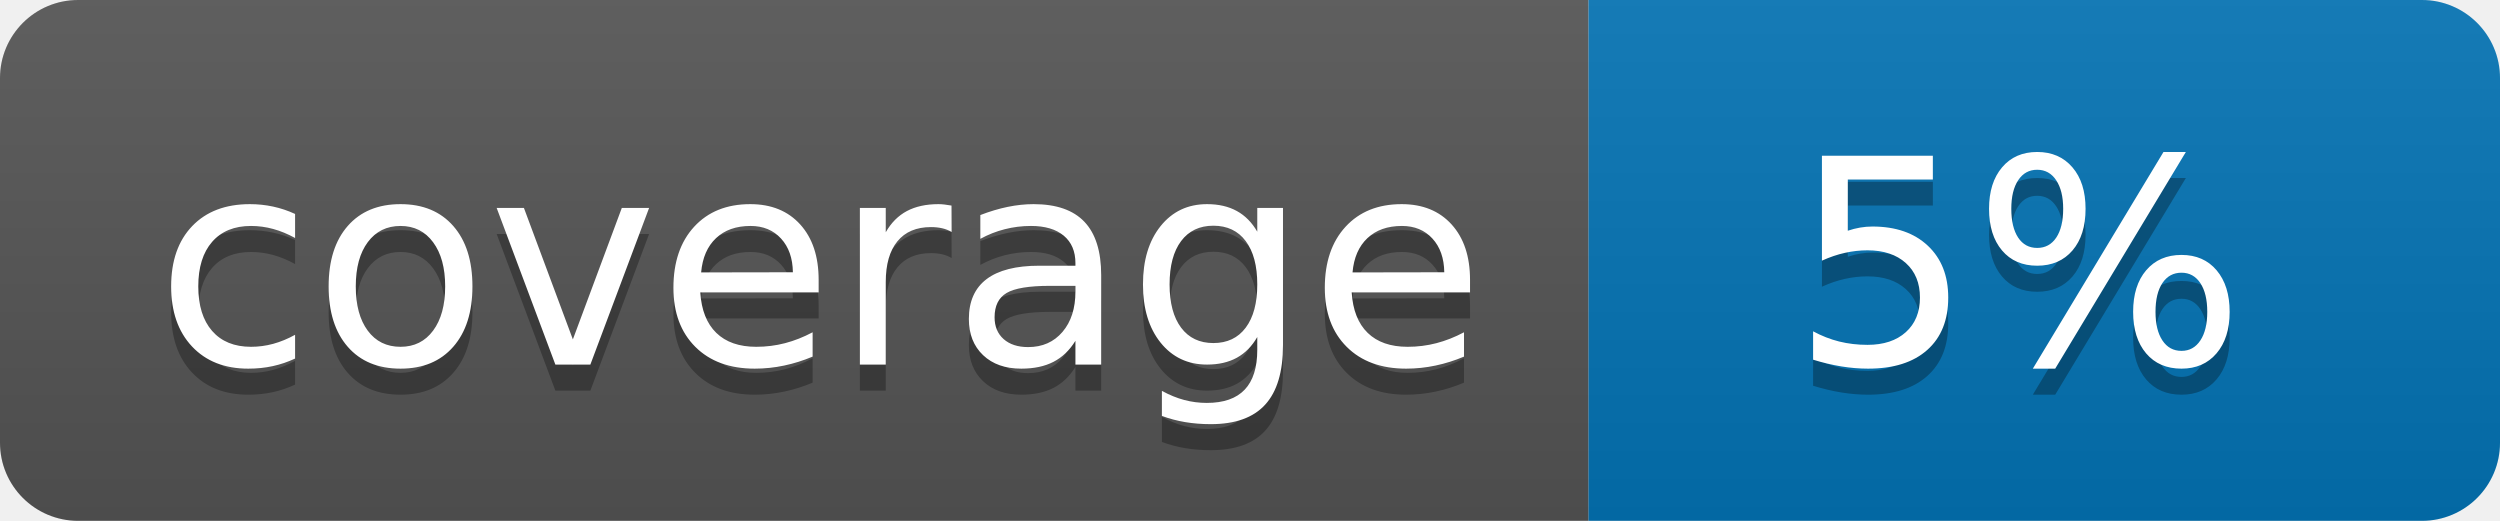
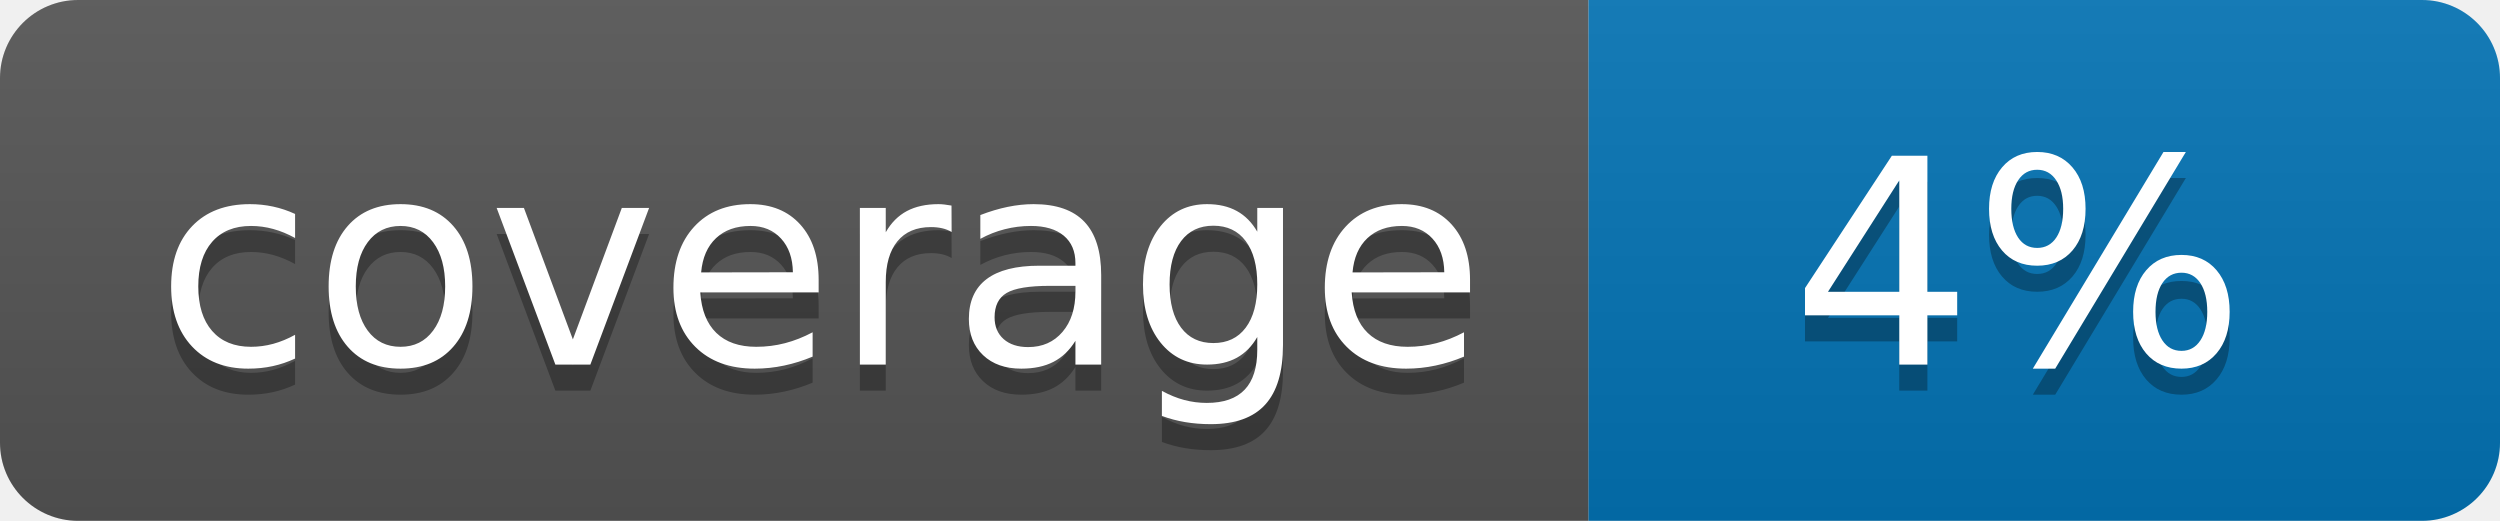
<svg xmlns="http://www.w3.org/2000/svg" width="96" height="20">
  <linearGradient id="b" x2="0" y2="100%">
    <stop offset="0" stop-color="#bbb" stop-opacity=".1" />
    <stop offset="1" stop-opacity=".1" />
  </linearGradient>
  <clipPath id="a">
    <rect width="96" height="20" rx="3" fill="#fff" />
  </clipPath>
  <g clip-path="url(#a)">
    <path fill="#555" d="M0 0h61v20H0z" />
    <path fill="#0374B5" d="M61 0h35v20H61z" />
    <path fill="url(#b)" d="M0 0h96v20H0z" />
  </g>
  <g fill="#fff" text-anchor="middle" font-family="DejaVu Sans,Verdana,Geneva,sans-serif" font-size="110">
    <text x="315" y="150" fill="#010101" fill-opacity=".3" transform="scale(.1)" textLength="510">coverage</text>
    <text x="315" y="140" transform="scale(.1)" textLength="510">coverage</text>
-     <text x="775" y="150" fill="#010101" fill-opacity=".3" transform="scale(.1)" textLength="250">5%</text>
-     <text x="775" y="140" transform="scale(.1)" textLength="250">5%</text>
+     <text x="775" y="150" fill="#010101" fill-opacity=".3" transform="scale(.1)" textLength="250">4%</text>
+     <text x="775" y="140" transform="scale(.1)" textLength="250">4%</text>
  </g>
</svg>
